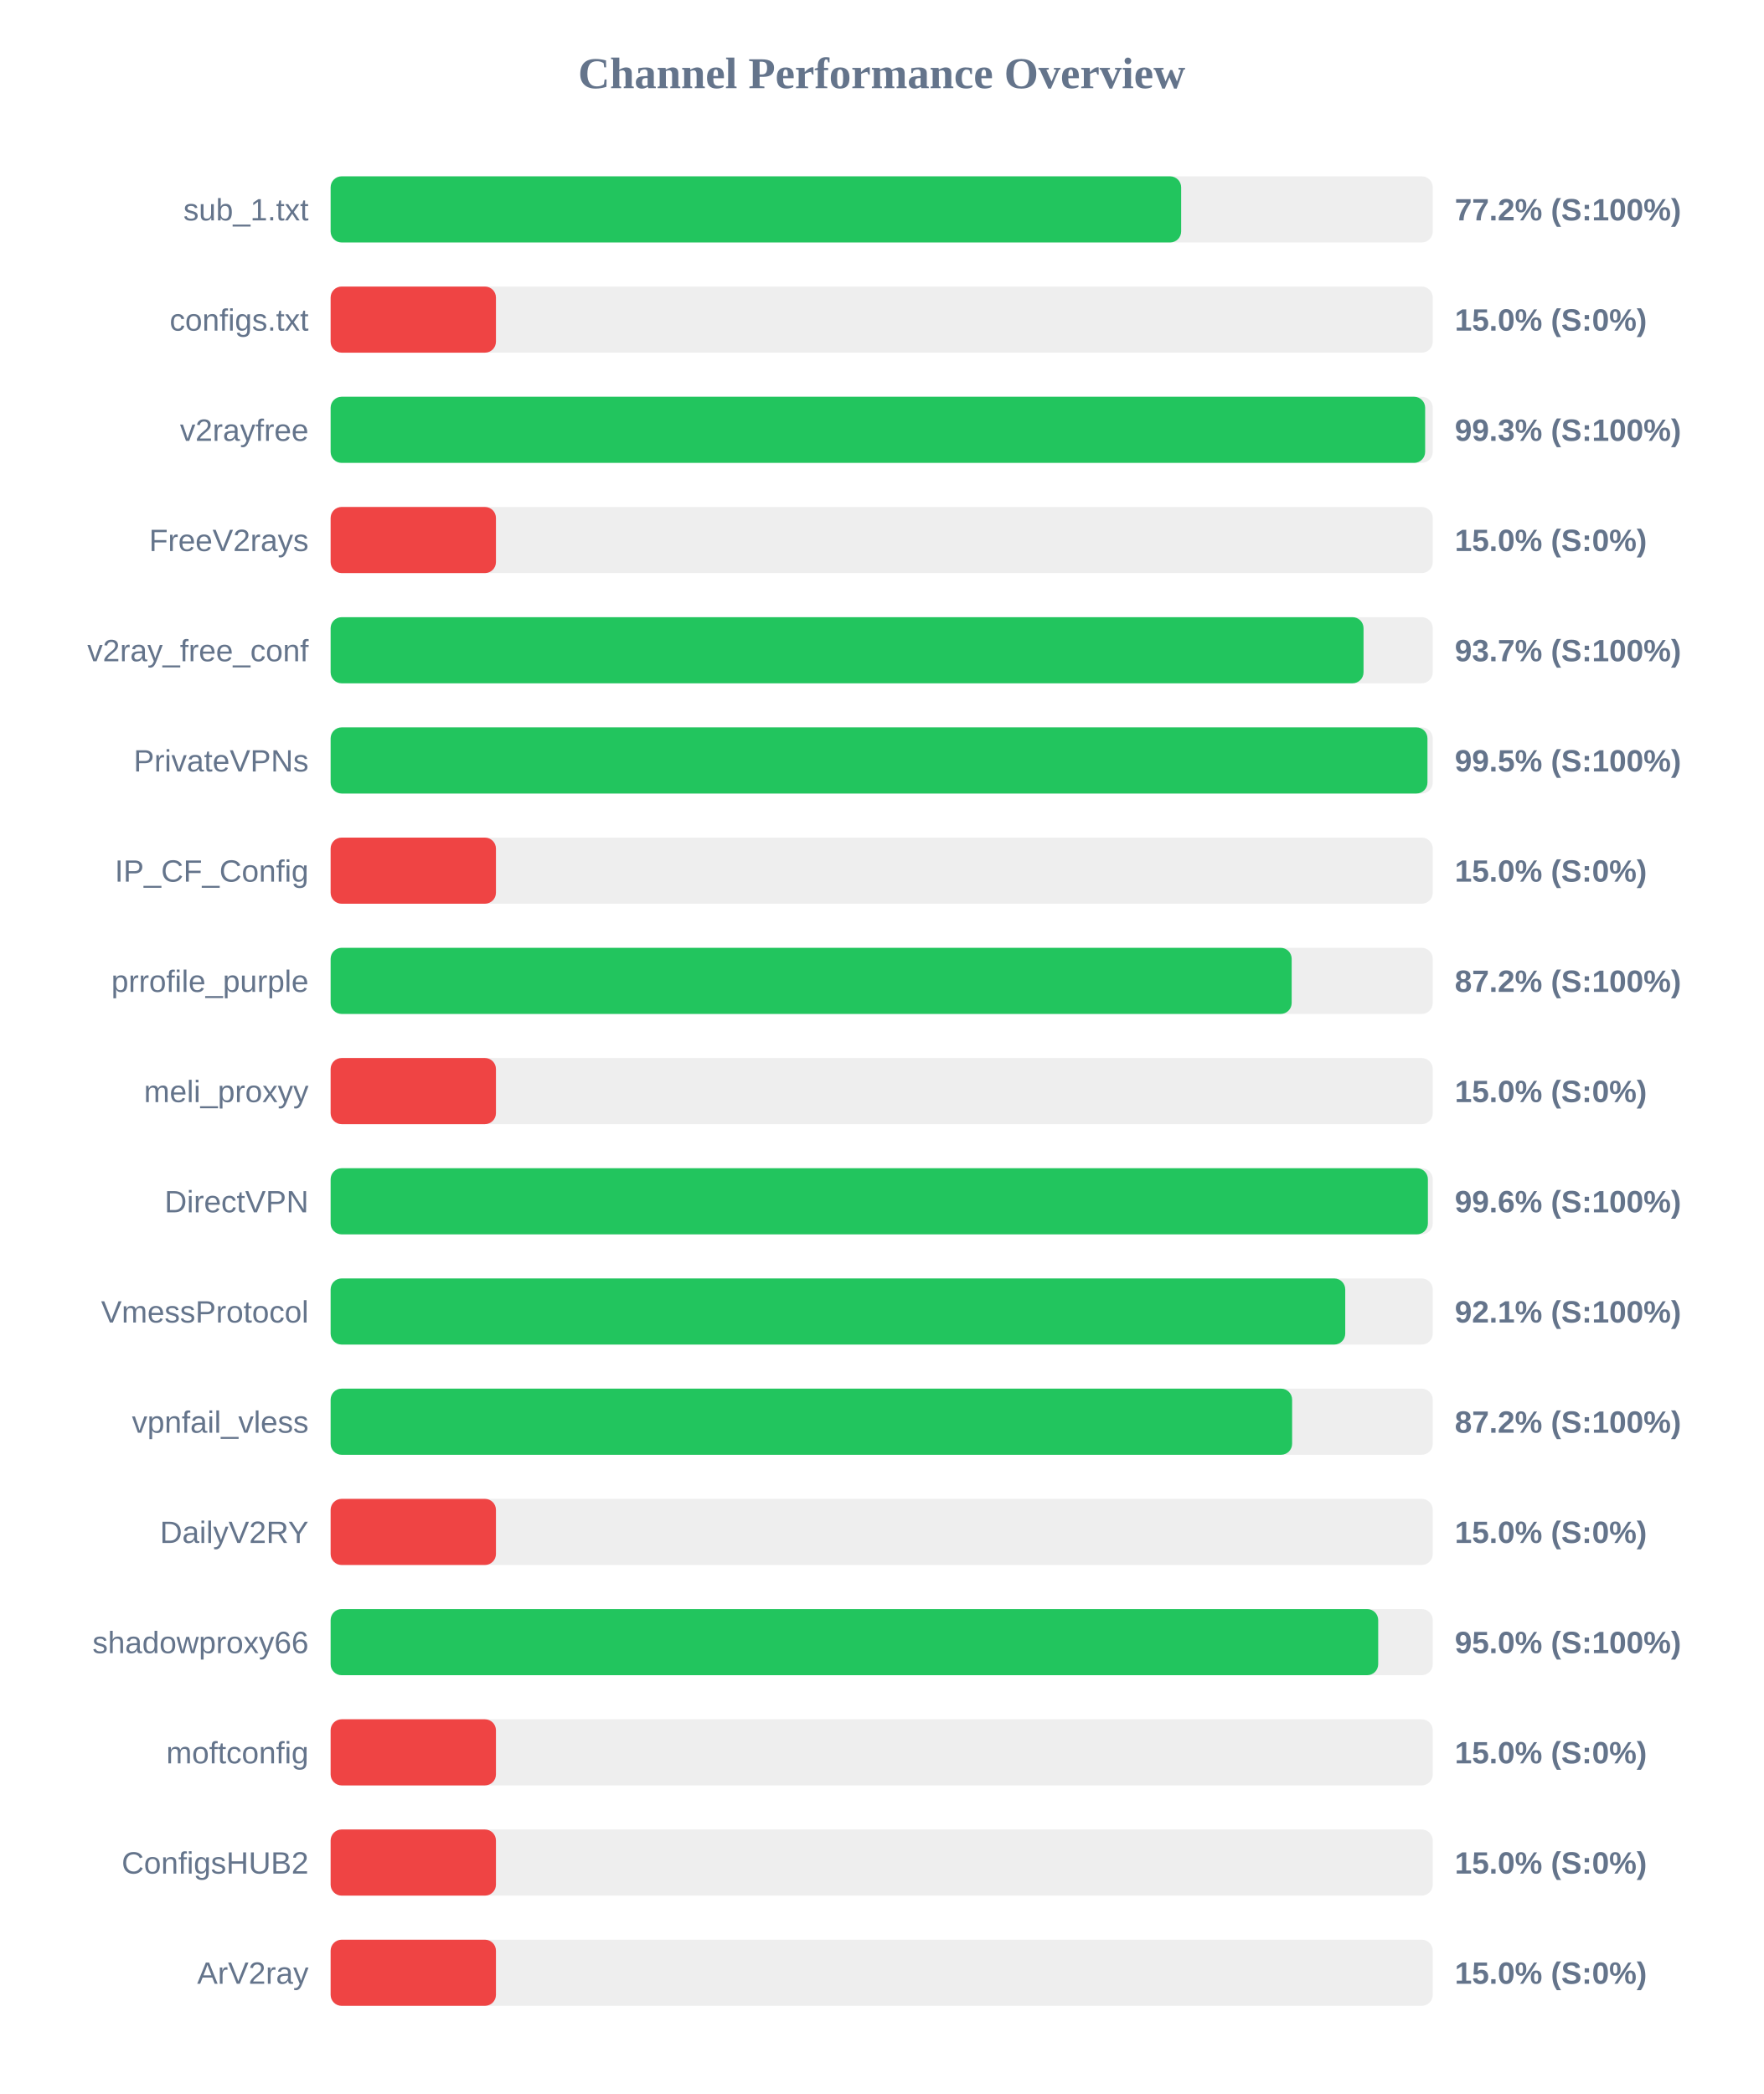
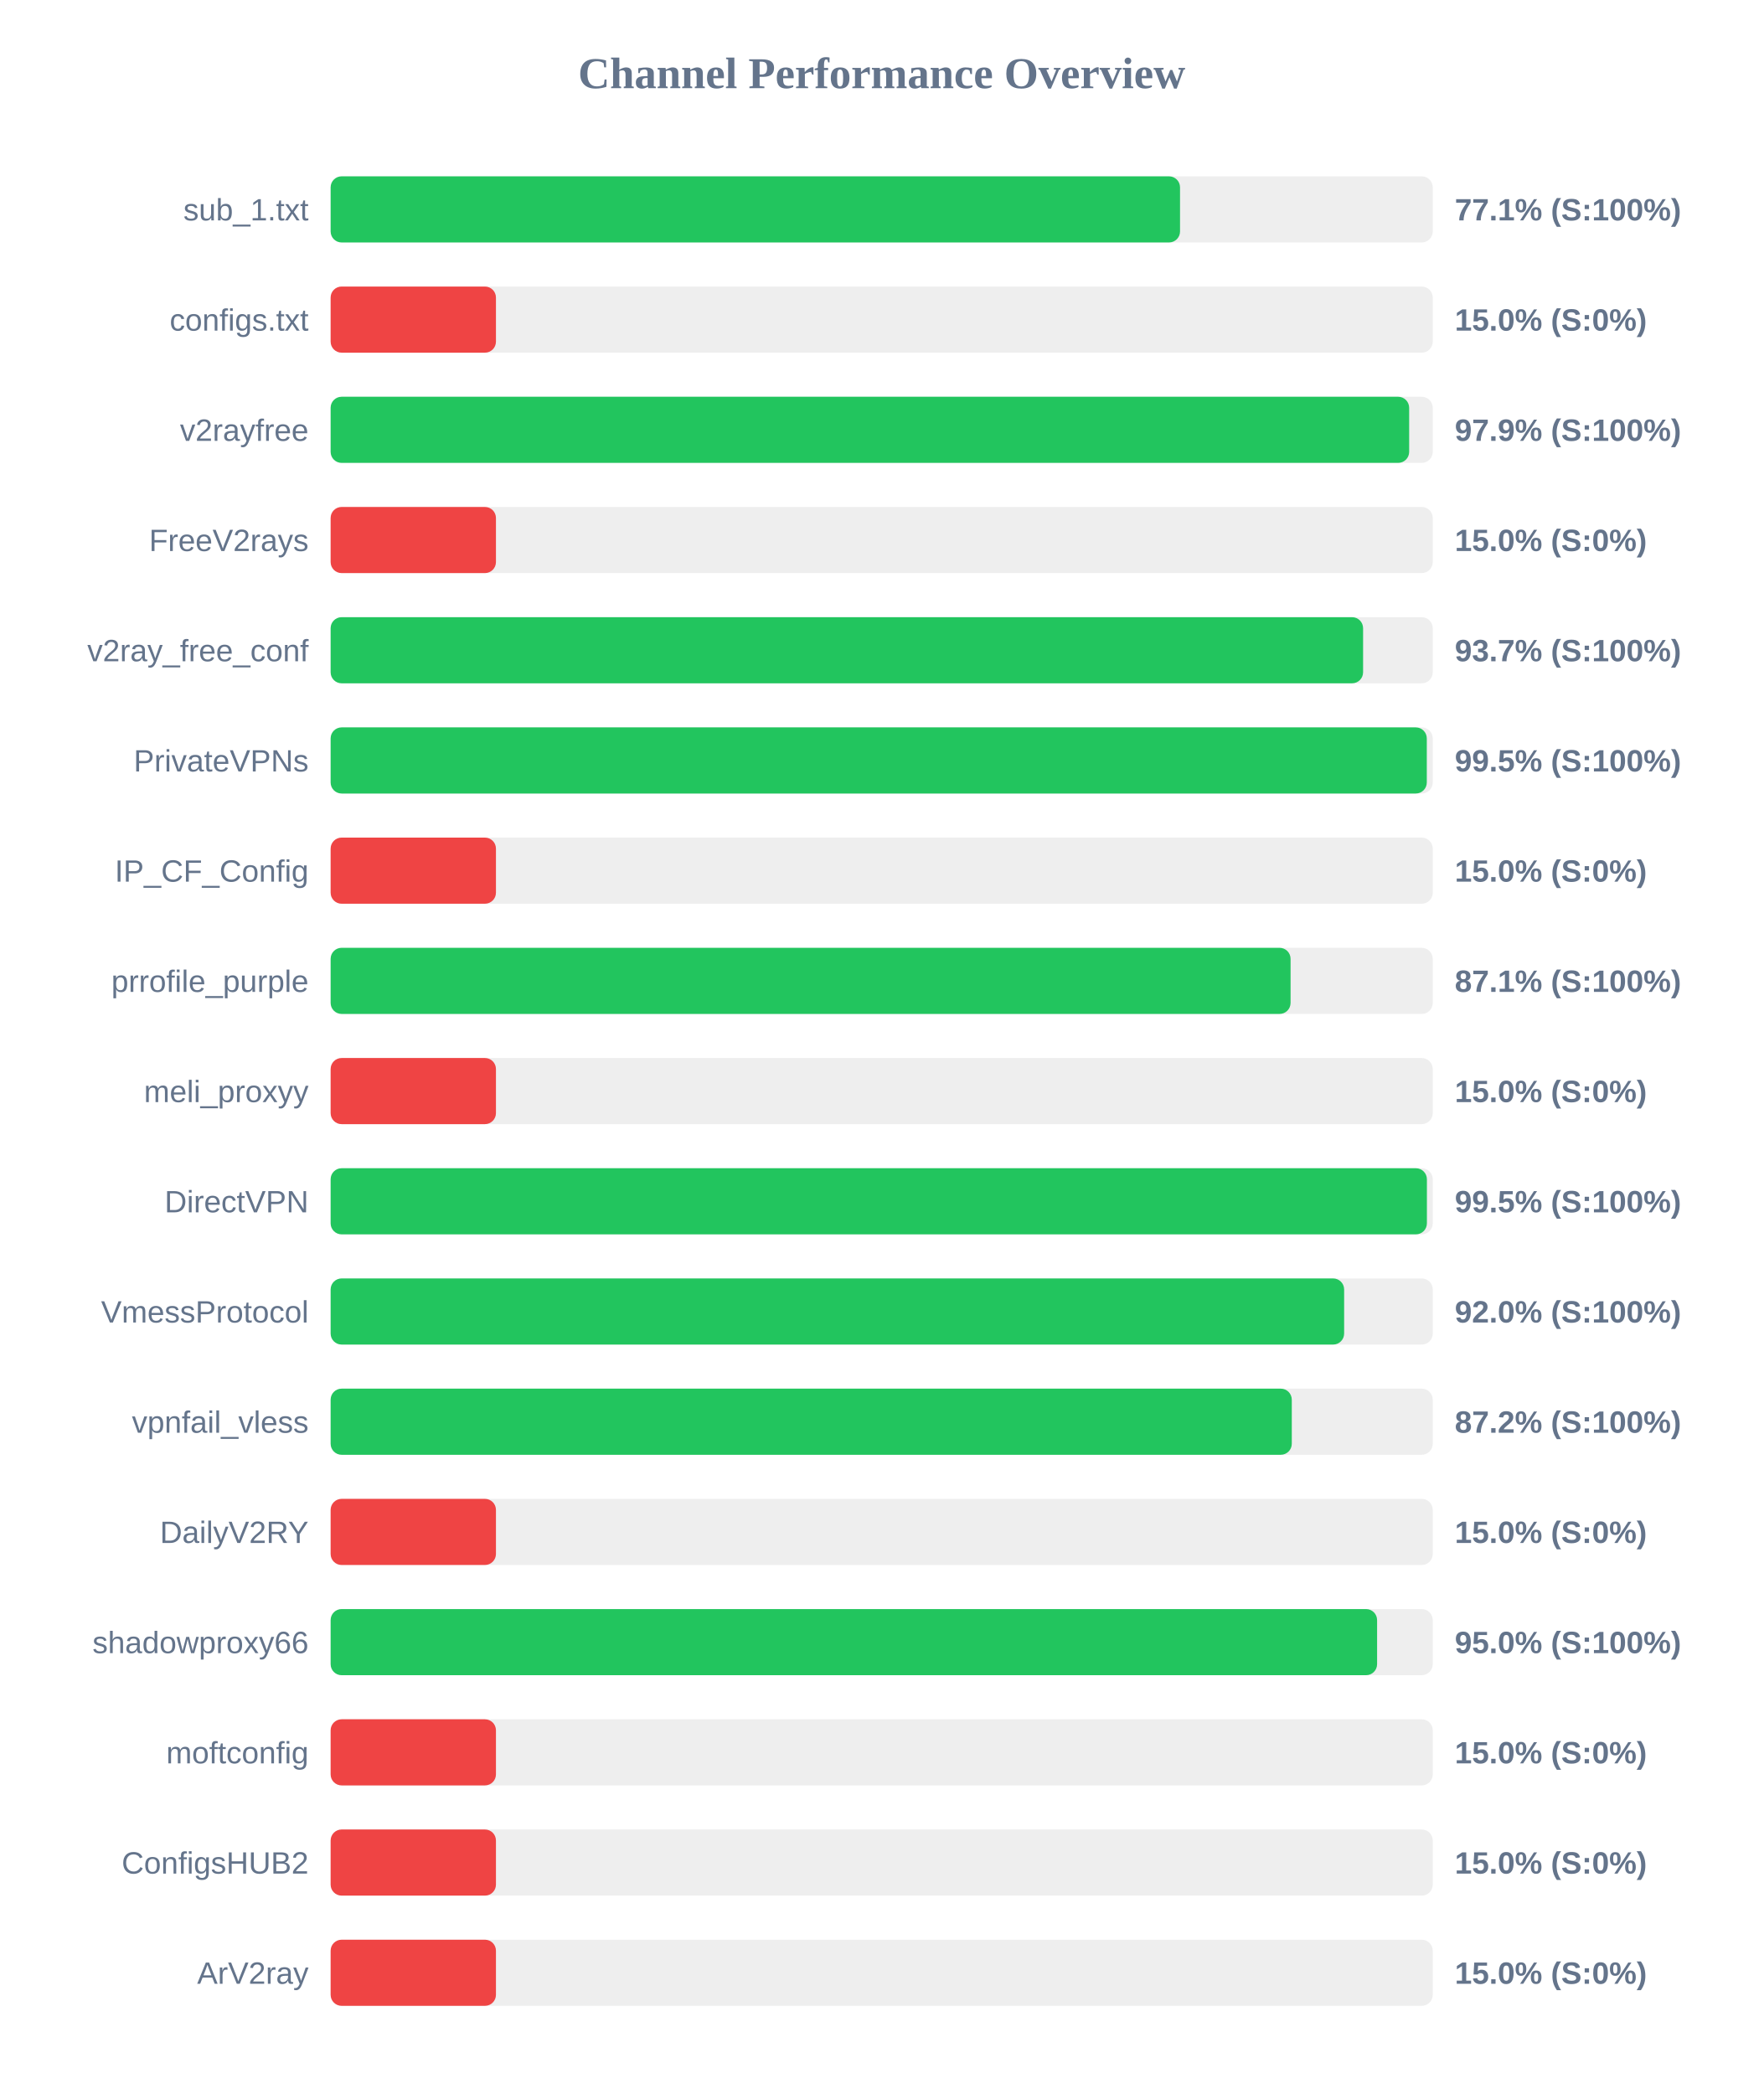
<svg xmlns="http://www.w3.org/2000/svg" width="800" height="950" version="1.1">
  <style>
        .row { font: 14px Arial; fill: #64748b; }
        .score { font: bold 14px Arial; fill: #64748b; }
    </style>
  <text x="400" y="40" text-anchor="middle" font-size="20px" font-weight="bold" fill="#64748b">Channel Performance Overview</text>
  <rect x="150" y="80" width="500" height="30" fill="#eee" rx="5" />
-   <rect x="150" y="80" width="385.85" height="30" fill="#22c55e" rx="5" />
+   <rect x="150" y="80" width="385.35" height="30" fill="#22c55e" rx="5" />
  <text x="140" y="100" text-anchor="end" class="row">sub_1.txt</text>
-   <text x="660" y="100" text-anchor="start" class="score">77.2% (S:100%)</text>
+   <text x="660" y="100" text-anchor="start" class="score">77.1% (S:100%)</text>
  <rect x="150" y="130" width="500" height="30" fill="#eee" rx="5" />
  <rect x="150" y="130" width="75.0" height="30" fill="#ef4444" rx="5" />
  <text x="140" y="150" text-anchor="end" class="row">configs.txt</text>
  <text x="660" y="150" text-anchor="start" class="score">15.0% (S:0%)</text>
  <rect x="150" y="180" width="500" height="30" fill="#eee" rx="5" />
-   <rect x="150" y="180" width="496.55" height="30" fill="#22c55e" rx="5" />
+   <rect x="150" y="180" width="489.3" height="30" fill="#22c55e" rx="5" />
  <text x="140" y="200" text-anchor="end" class="row">v2rayfree</text>
-   <text x="660" y="200" text-anchor="start" class="score">99.3% (S:100%)</text>
+   <text x="660" y="200" text-anchor="start" class="score">97.9% (S:100%)</text>
  <rect x="150" y="230" width="500" height="30" fill="#eee" rx="5" />
  <rect x="150" y="230" width="75.0" height="30" fill="#ef4444" rx="5" />
  <text x="140" y="250" text-anchor="end" class="row">FreeV2rays</text>
  <text x="660" y="250" text-anchor="start" class="score">15.0% (S:0%)</text>
  <rect x="150" y="280" width="500" height="30" fill="#eee" rx="5" />
-   <rect x="150" y="280" width="468.6" height="30" fill="#22c55e" rx="5" />
+   <rect x="150" y="280" width="468.4" height="30" fill="#22c55e" rx="5" />
  <text x="140" y="300" text-anchor="end" class="row">v2ray_free_conf</text>
  <text x="660" y="300" text-anchor="start" class="score">93.7% (S:100%)</text>
  <rect x="150" y="330" width="500" height="30" fill="#eee" rx="5" />
-   <rect x="150" y="330" width="497.6" height="30" fill="#22c55e" rx="5" />
+   <rect x="150" y="330" width="497.3" height="30" fill="#22c55e" rx="5" />
  <text x="140" y="350" text-anchor="end" class="row">PrivateVPNs</text>
  <text x="660" y="350" text-anchor="start" class="score">99.5% (S:100%)</text>
  <rect x="150" y="380" width="500" height="30" fill="#eee" rx="5" />
  <rect x="150" y="380" width="75.0" height="30" fill="#ef4444" rx="5" />
  <text x="140" y="400" text-anchor="end" class="row">IP_CF_Config</text>
  <text x="660" y="400" text-anchor="start" class="score">15.0% (S:0%)</text>
  <rect x="150" y="430" width="500" height="30" fill="#eee" rx="5" />
-   <rect x="150" y="430" width="436.0" height="30" fill="#22c55e" rx="5" />
+   <rect x="150" y="430" width="435.5" height="30" fill="#22c55e" rx="5" />
  <text x="140" y="450" text-anchor="end" class="row">prrofile_purple</text>
-   <text x="660" y="450" text-anchor="start" class="score">87.2% (S:100%)</text>
+   <text x="660" y="450" text-anchor="start" class="score">87.1% (S:100%)</text>
  <rect x="150" y="480" width="500" height="30" fill="#eee" rx="5" />
  <rect x="150" y="480" width="75.0" height="30" fill="#ef4444" rx="5" />
  <text x="140" y="500" text-anchor="end" class="row">meli_proxyy</text>
  <text x="660" y="500" text-anchor="start" class="score">15.0% (S:0%)</text>
  <rect x="150" y="530" width="500" height="30" fill="#eee" rx="5" />
-   <rect x="150" y="530" width="497.8" height="30" fill="#22c55e" rx="5" />
+   <rect x="150" y="530" width="497.35" height="30" fill="#22c55e" rx="5" />
  <text x="140" y="550" text-anchor="end" class="row">DirectVPN</text>
-   <text x="660" y="550" text-anchor="start" class="score">99.6% (S:100%)</text>
+   <text x="660" y="550" text-anchor="start" class="score">99.5% (S:100%)</text>
  <rect x="150" y="580" width="500" height="30" fill="#eee" rx="5" />
-   <rect x="150" y="580" width="460.3" height="30" fill="#22c55e" rx="5" />
+   <rect x="150" y="580" width="459.8" height="30" fill="#22c55e" rx="5" />
  <text x="140" y="600" text-anchor="end" class="row">VmessProtocol</text>
-   <text x="660" y="600" text-anchor="start" class="score">92.1% (S:100%)</text>
+   <text x="660" y="600" text-anchor="start" class="score">92.0% (S:100%)</text>
  <rect x="150" y="630" width="500" height="30" fill="#eee" rx="5" />
-   <rect x="150" y="630" width="436.2" height="30" fill="#22c55e" rx="5" />
+   <rect x="150" y="630" width="436.05" height="30" fill="#22c55e" rx="5" />
  <text x="140" y="650" text-anchor="end" class="row">vpnfail_vless</text>
  <text x="660" y="650" text-anchor="start" class="score">87.2% (S:100%)</text>
  <rect x="150" y="680" width="500" height="30" fill="#eee" rx="5" />
  <rect x="150" y="680" width="75.0" height="30" fill="#ef4444" rx="5" />
  <text x="140" y="700" text-anchor="end" class="row">DailyV2RY</text>
  <text x="660" y="700" text-anchor="start" class="score">15.0% (S:0%)</text>
  <rect x="150" y="730" width="500" height="30" fill="#eee" rx="5" />
-   <rect x="150" y="730" width="475.25" height="30" fill="#22c55e" rx="5" />
+   <rect x="150" y="730" width="474.75" height="30" fill="#22c55e" rx="5" />
  <text x="140" y="750" text-anchor="end" class="row">shadowproxy66</text>
  <text x="660" y="750" text-anchor="start" class="score">95.0% (S:100%)</text>
  <rect x="150" y="780" width="500" height="30" fill="#eee" rx="5" />
  <rect x="150" y="780" width="75.0" height="30" fill="#ef4444" rx="5" />
  <text x="140" y="800" text-anchor="end" class="row">moftconfig</text>
  <text x="660" y="800" text-anchor="start" class="score">15.0% (S:0%)</text>
  <rect x="150" y="830" width="500" height="30" fill="#eee" rx="5" />
  <rect x="150" y="830" width="75.0" height="30" fill="#ef4444" rx="5" />
  <text x="140" y="850" text-anchor="end" class="row">ConfigsHUB2</text>
  <text x="660" y="850" text-anchor="start" class="score">15.0% (S:0%)</text>
  <rect x="150" y="880" width="500" height="30" fill="#eee" rx="5" />
  <rect x="150" y="880" width="75.0" height="30" fill="#ef4444" rx="5" />
  <text x="140" y="900" text-anchor="end" class="row">ArV2ray</text>
  <text x="660" y="900" text-anchor="start" class="score">15.0% (S:0%)</text>
</svg>
